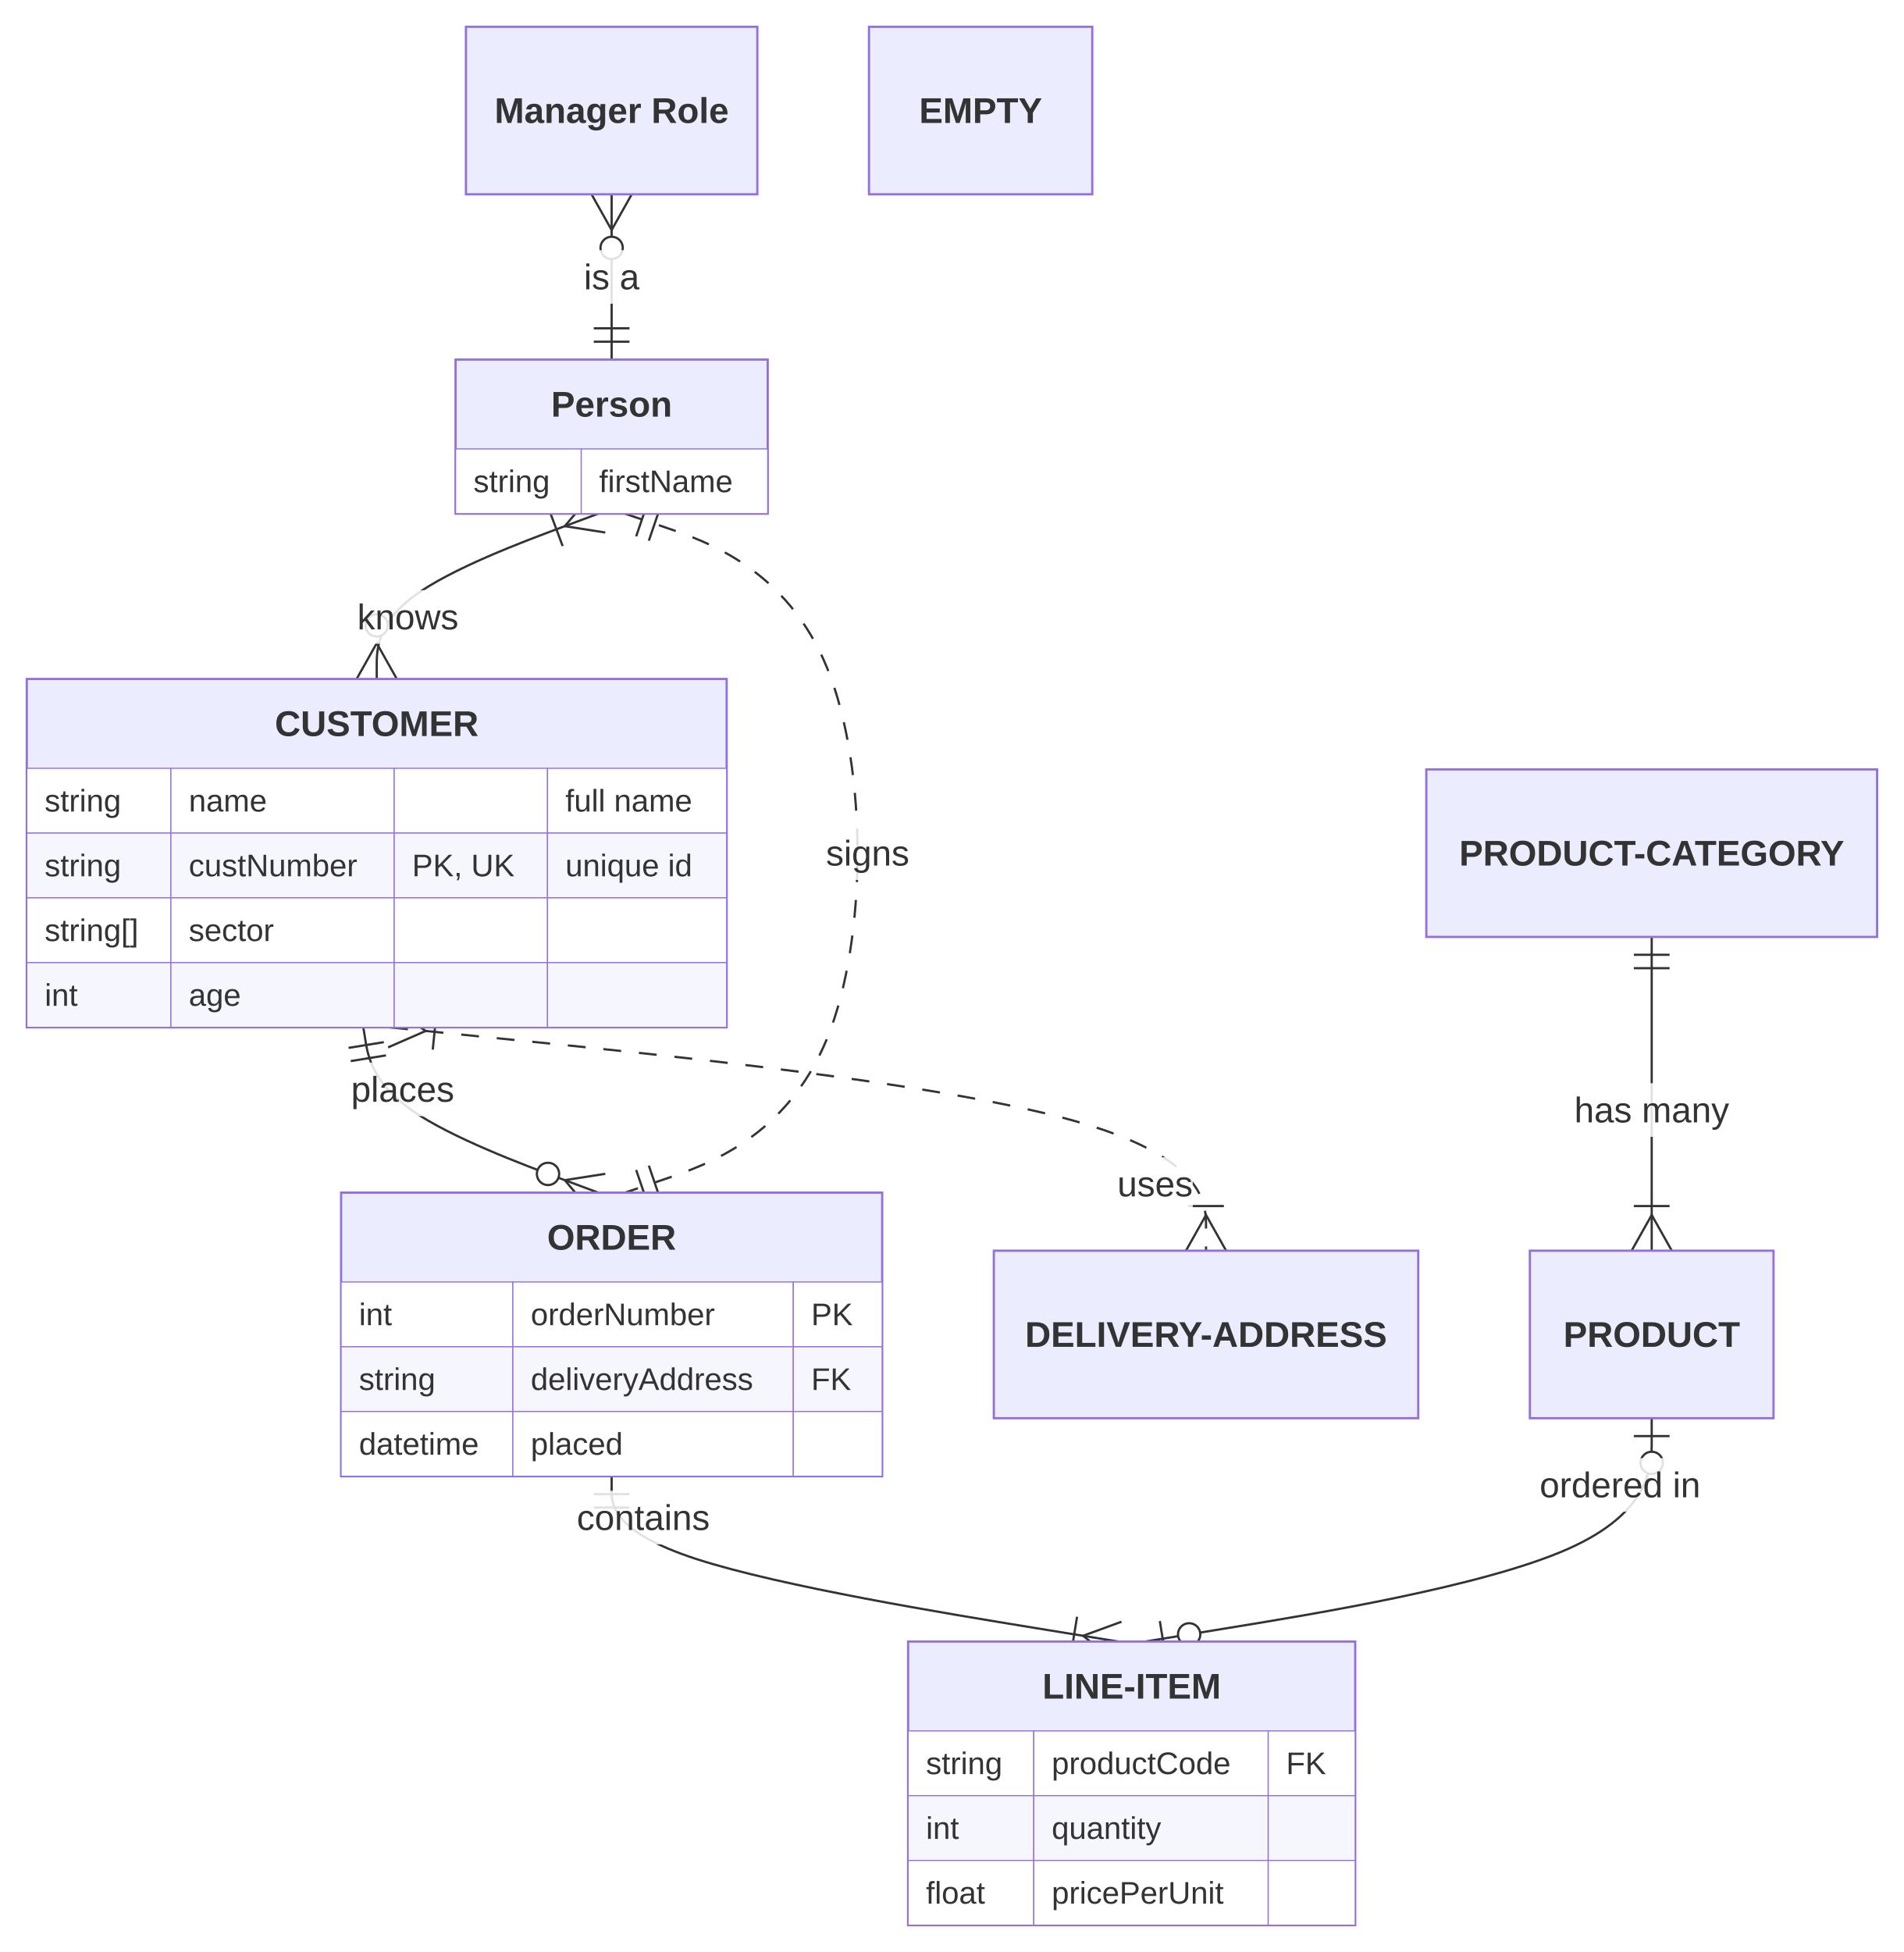
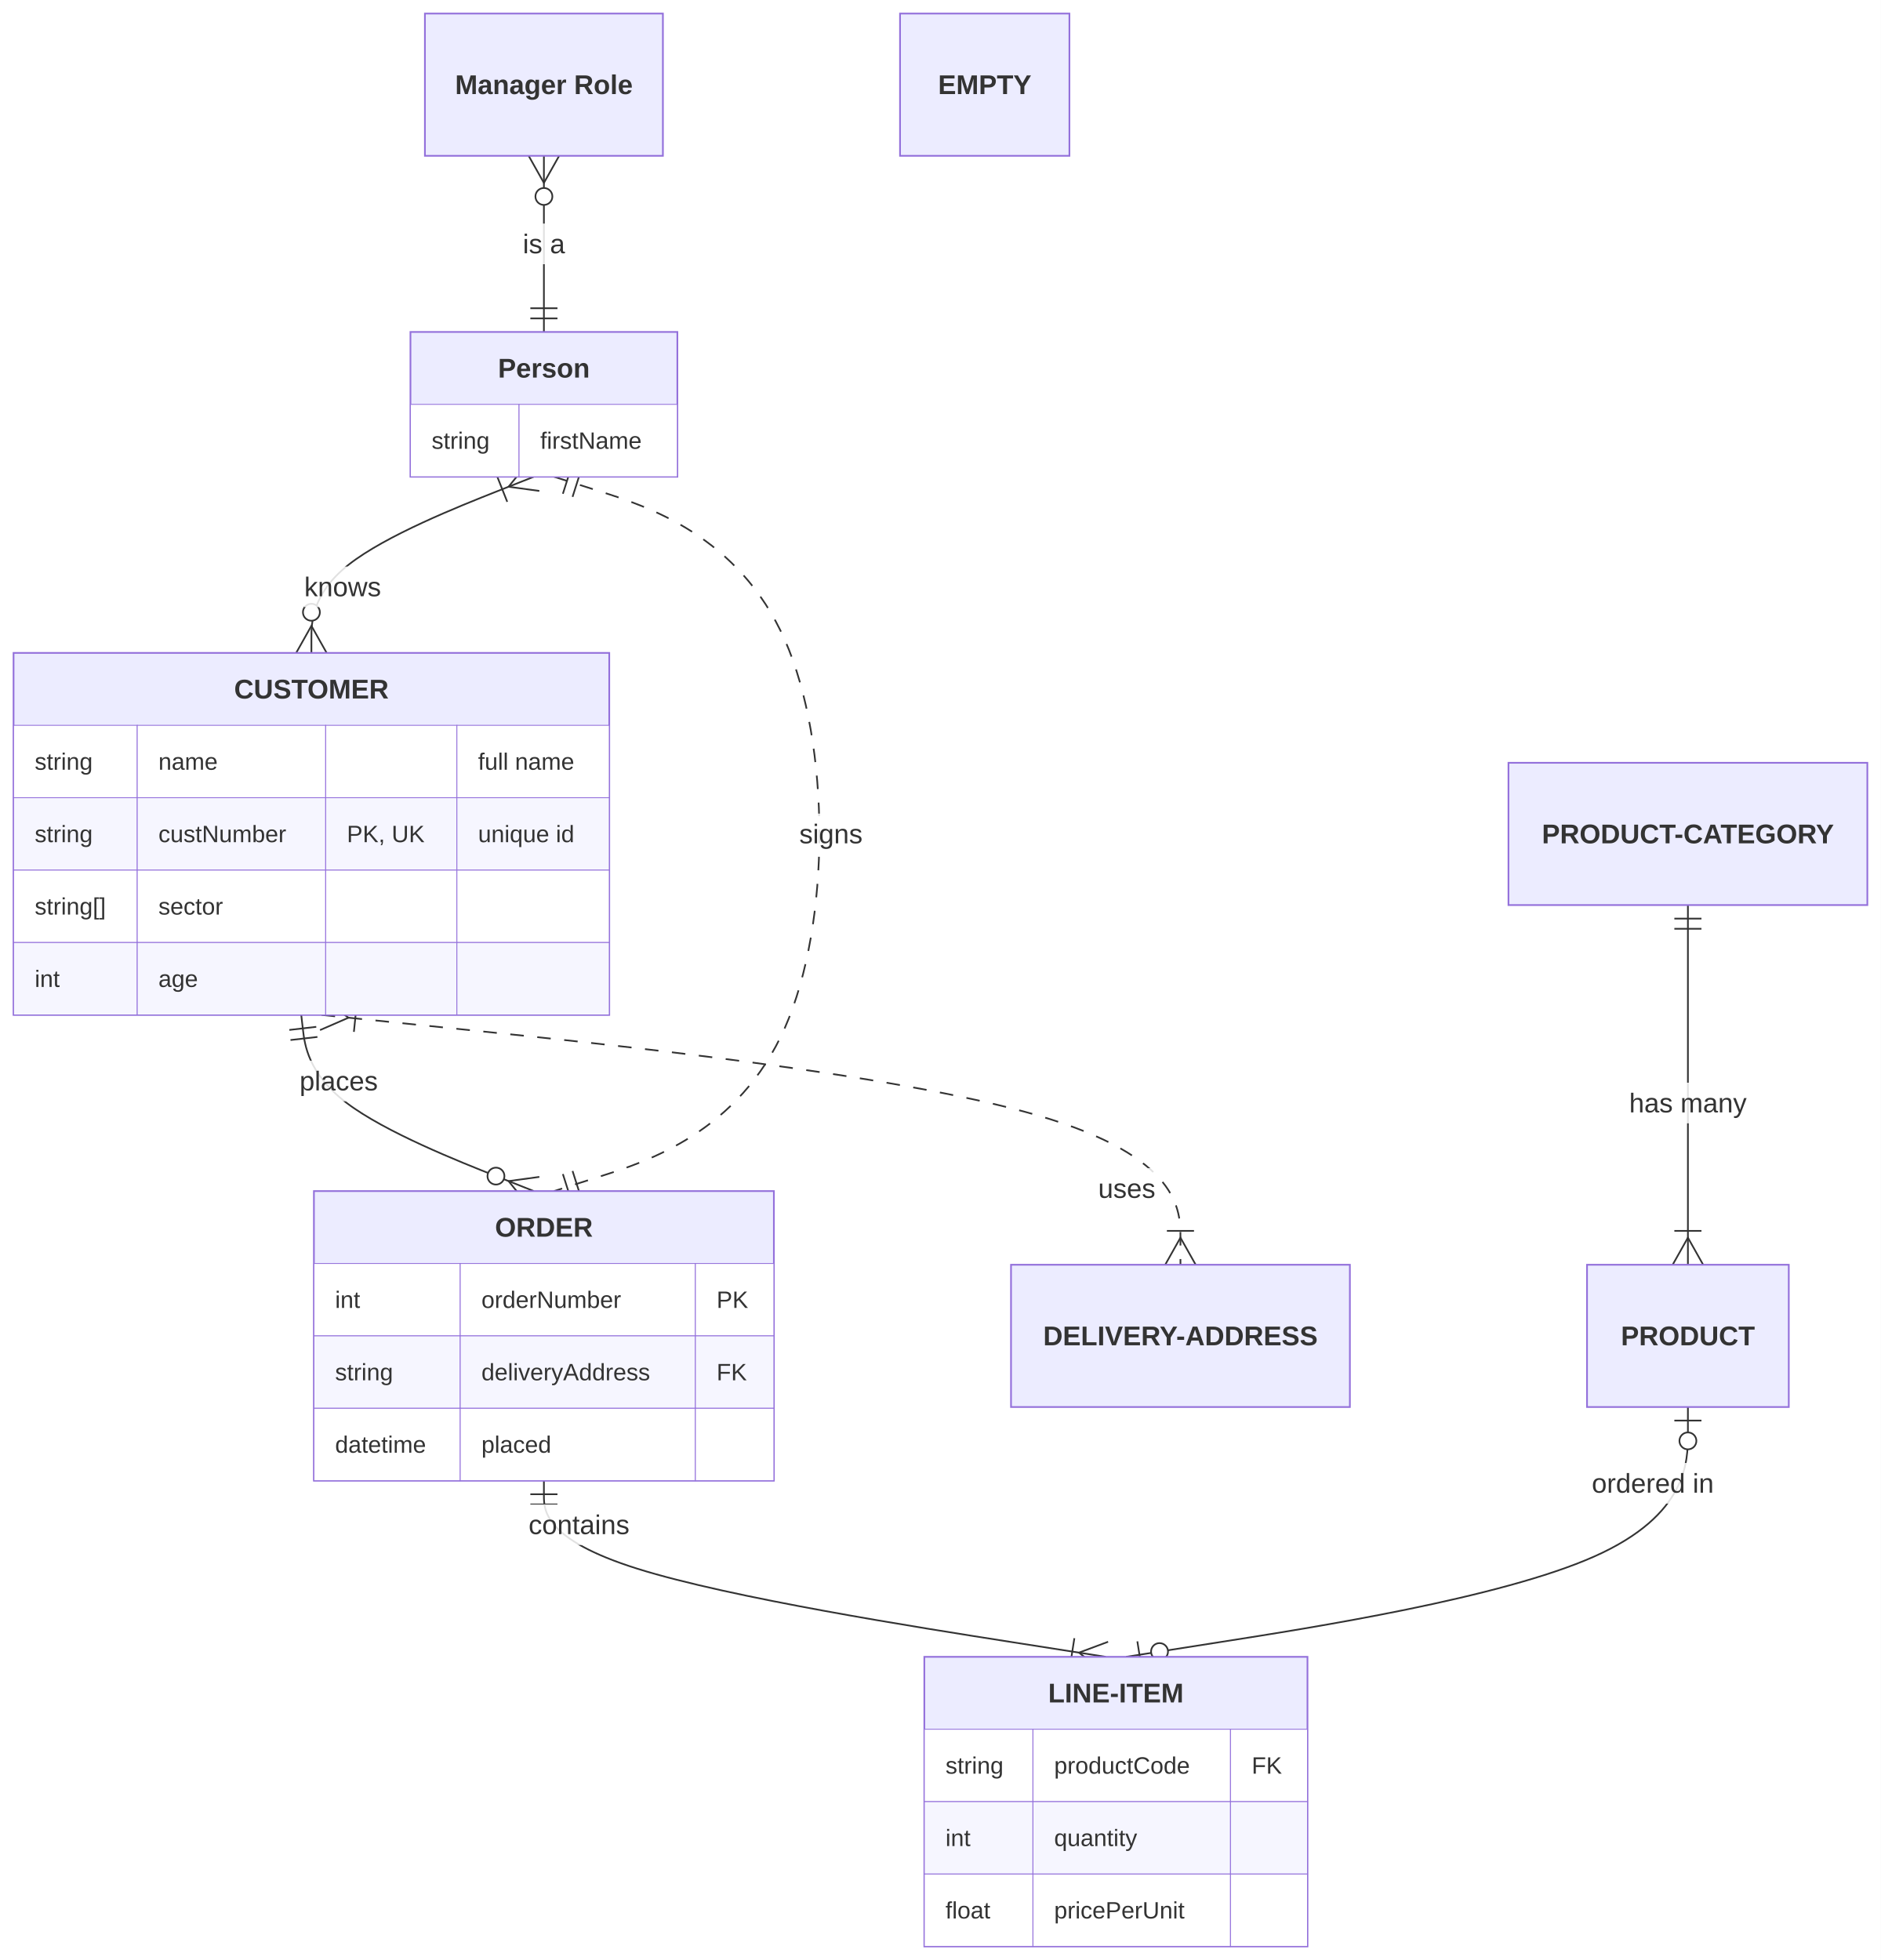
- <svg xmlns="http://www.w3.org/2000/svg" id="mermaid" class="erDiagram" width="852.63" height="874" viewBox="-273.91 -12 852.63 874" role="graphics-document document" aria-roledescription="erDiagram">
+ <svg xmlns="http://www.w3.org/2000/svg" id="mermaid" class="erDiagram" width="1110.43" height="1157.25" viewBox="-324.69 -8 1110.43 1157.25" role="graphics-document document" aria-roledescription="erDiagram">
  <style>#mermaid{font-family:"trebuchet ms",verdana,arial,sans-serif;font-size:16px;fill:#333;}#mermaid .sg{fill:#ffffde;stroke:#aaaa33;stroke-width:1px;}#mermaid .ent{fill:#ECECFF;stroke:#9370DB;stroke-width:1px;}#mermaid .row0{fill:#ffffff;stroke:#9370DB;stroke-width:0.5px;}#mermaid .row1{fill:#f6f6ff;stroke:#9370DB;stroke-width:0.5px;}#mermaid .rel{fill:none;stroke:#333;stroke-width:1px;}#mermaid .rel.dash{stroke-dasharray:8,8;}#mermaid .mk{fill:none;stroke:#333;stroke-width:1px;}#mermaid .mkc{fill:#fff;stroke:#333;stroke-width:1px;}#mermaid .lbl{fill:#fff;opacity:0.85;}#mermaid .name{font-weight:bold;}#mermaid .attr{font-size:14px;}</style>
-   <rect x="-273.91" y="-12" width="852.63" height="874" fill="white" />
-   <path class="rel" d="M-111.2,448L-110.2,454.17C-109.2,460.33 -107.2,472.67 -89.66,485C-72.13,497.33 -39.07,509.67 -22.53,515.83L-6,522" />
-   <path class="mk" d="M-102.02,454.62L-117.81,457.18M-101.06,460.54L-116.85,463.1" />
-   <path class="mk" d="M-9.15,530.43L-20.99,516.41L-2.85,513.57" />
-   <circle class="mkc" cx="-28.49" cy="513.61" r="5" />
-   <rect class="lbl" x="-116.72" y="463.75" width="46.25" height="24" />
-   <text x="-93.59" y="475.75" text-anchor="middle" dominant-baseline="central">places</text>
-   <path class="rel" d="M0,649L0,655.17C0,661.33 0,673.67 37.81,686C75.63,698.33 151.26,710.67 189.07,716.83L226.89,723" />
-   <path class="mk" d="M8,657L-8,657M8,663L-8,663" />
-   <path class="mk" d="M225.44,731.88L211.1,720.42L228.34,714.12M205.86,727.68L208.44,711.89" />
-   <rect class="lbl" x="-15.62" y="655.5" width="59.59" height="24" />
-   <text x="14.18" y="667.5" text-anchor="middle" dominant-baseline="central">contains</text>
-   <path class="rel dash" d="M-99.2,448L-38.3,454.17C22.6,460.33 144.39,472.67 205.29,489.33C266.19,506 266.19,527 266.19,537.5L266.19,548" />
-   <path class="mk" d="M-98.29,439.05L-83.28,449.61L-100.1,456.95M-78.49,442.06L-80.11,457.97" />
-   <path class="mk" d="M257.19,548L266.19,532L275.19,548M258.19,528L274.19,528" />
-   <rect class="lbl" x="226.46" y="506.13" width="33.8" height="24" />
-   <text x="243.35" y="518.13" text-anchor="middle" dominant-baseline="central">uses</text>
-   <path class="rel" d="M465.78,407.5L465.78,548" />
-   <path class="mk" d="M473.78,415.5L457.78,415.5M473.78,421.5L457.78,421.5" />
-   <path class="mk" d="M456.78,548L465.78,532L474.78,548M457.78,528L473.78,528" />
-   <rect class="lbl" x="431.09" y="473" width="69.38" height="24" />
-   <text x="465.78" y="485" text-anchor="middle" dominant-baseline="central">has many</text>
-   <path class="rel" d="M465.78,623L465.78,633.5C465.78,644 465.78,665 427.96,681.67C390.15,698.33 314.52,710.67 276.7,716.83L238.89,723" />
-   <path class="mk" d="M473.78,631L457.78,631" />
-   <circle class="mkc" cx="465.78" cy="643" r="5" />
-   <path class="mk" d="M245.5,713.82L248.07,729.61" />
-   <circle class="mkc" cx="258.63" cy="719.78" r="5" />
-   <rect class="lbl" x="415.57" y="640.88" width="72.05" height="24" />
-   <text x="451.6" y="652.88" text-anchor="middle" dominant-baseline="central">ordered in</text>
-   <path class="rel" d="M0,75L0,149" />
-   <path class="mk" d="M9,75L0,91L-9,75" />
-   <circle class="mkc" cx="0" cy="99" r="5" />
-   <path class="mk" d="M-8,141L8,141M-8,135L8,135" />
-   <rect class="lbl" x="-12.45" y="100" width="24.91" height="24" />
-   <text x="0" y="112" text-anchor="middle" dominant-baseline="central">is a</text>
-   <path class="rel" d="M-6,218L-22.53,224.17C-39.07,230.33 -72.13,242.67 -88.66,255C-105.2,267.33 -105.2,279.67 -105.2,285.83L-105.2,292" />
-   <path class="mk" d="M-2.85,226.43L-20.99,223.59L-9.15,209.57M-21.94,232.49L-27.53,217.49" />
-   <path class="mk" d="M-114.2,292L-105.2,276L-96.2,292" />
-   <circle class="mkc" cx="-105.2" cy="268" r="5" />
-   <rect class="lbl" x="-113.93" y="252.25" width="45.36" height="24" />
-   <text x="-91.25" y="264.25" text-anchor="middle" dominant-baseline="central">knows</text>
-   <path class="rel dash" d="M6,218L24.11,224.17C42.22,230.33 78.43,242.67 96.54,287.17C114.65,331.67 114.65,408.33 96.54,452.83C78.43,497.33 42.22,509.67 24.11,515.83L6,522" />
-   <path class="mk" d="M16.15,213.01L10.99,228.15M21.83,214.94L16.67,230.09" />
-   <path class="mk" d="M10.99,511.85L16.15,526.99M16.67,509.91L21.83,525.06" />
-   <rect class="lbl" x="95.97" y="358" width="37.36" height="24" />
-   <text x="114.65" y="370" text-anchor="middle" dominant-baseline="central">signs</text>
-   <rect class="ent" x="-261.91" y="292" width="313.43" height="156" />
-   <text class="name" x="-105.2" y="312" text-anchor="middle" dominant-baseline="central">CUSTOMER</text>
-   <rect class="row0" x="-261.91" y="332" width="64.54" height="29" />
-   <text class="attr" x="-253.91" y="346.5" text-anchor="start" dominant-baseline="central">string</text>
-   <rect class="row0" x="-197.38" y="332" width="100" height="29" />
-   <text class="attr" x="-189.38" y="346.5" text-anchor="start" dominant-baseline="central">name</text>
-   <rect class="row0" x="-97.38" y="332" width="68.66" height="29" />
-   <rect class="row0" x="-28.72" y="332" width="80.24" height="29" />
-   <text class="attr" x="-20.72" y="346.5" text-anchor="start" dominant-baseline="central">full name</text>
-   <rect class="row1" x="-261.91" y="361" width="64.54" height="29" />
-   <text class="attr" x="-253.91" y="375.5" text-anchor="start" dominant-baseline="central">string</text>
-   <rect class="row1" x="-197.38" y="361" width="100" height="29" />
-   <text class="attr" x="-189.38" y="375.5" text-anchor="start" dominant-baseline="central">custNumber</text>
-   <rect class="row1" x="-97.38" y="361" width="68.66" height="29" />
-   <text class="attr" x="-89.38" y="375.5" text-anchor="start" dominant-baseline="central">PK, UK</text>
-   <rect class="row1" x="-28.72" y="361" width="80.24" height="29" />
-   <text class="attr" x="-20.72" y="375.5" text-anchor="start" dominant-baseline="central">unique id</text>
-   <rect class="row0" x="-261.91" y="390" width="64.54" height="29" />
-   <text class="attr" x="-253.91" y="404.5" text-anchor="start" dominant-baseline="central">string[]</text>
-   <rect class="row0" x="-197.38" y="390" width="100" height="29" />
-   <text class="attr" x="-189.38" y="404.5" text-anchor="start" dominant-baseline="central">sector</text>
-   <rect class="row0" x="-97.38" y="390" width="68.66" height="29" />
-   <rect class="row0" x="-28.72" y="390" width="80.24" height="29" />
-   <rect class="row1" x="-261.91" y="419" width="64.54" height="29" />
-   <text class="attr" x="-253.91" y="433.5" text-anchor="start" dominant-baseline="central">int</text>
-   <rect class="row1" x="-197.38" y="419" width="100" height="29" />
-   <text class="attr" x="-189.38" y="433.5" text-anchor="start" dominant-baseline="central">age</text>
-   <rect class="row1" x="-97.38" y="419" width="68.66" height="29" />
-   <rect class="row1" x="-28.72" y="419" width="80.24" height="29" />
-   <rect class="ent" x="-121.16" y="522" width="242.32" height="127" />
-   <text class="name" x="0" y="542" text-anchor="middle" dominant-baseline="central">ORDER</text>
-   <rect class="row0" x="-121.16" y="562" width="76.93" height="29" />
-   <text class="attr" x="-113.16" y="576.5" text-anchor="start" dominant-baseline="central">int</text>
-   <rect class="row0" x="-44.23" y="562" width="125.59" height="29" />
-   <text class="attr" x="-36.23" y="576.5" text-anchor="start" dominant-baseline="central">orderNumber</text>
-   <rect class="row0" x="81.35" y="562" width="39.81" height="29" />
-   <text class="attr" x="89.35" y="576.5" text-anchor="start" dominant-baseline="central">PK</text>
-   <rect class="row1" x="-121.16" y="591" width="76.93" height="29" />
-   <text class="attr" x="-113.16" y="605.5" text-anchor="start" dominant-baseline="central">string</text>
-   <rect class="row1" x="-44.23" y="591" width="125.59" height="29" />
-   <text class="attr" x="-36.23" y="605.5" text-anchor="start" dominant-baseline="central">deliveryAddress</text>
-   <rect class="row1" x="81.35" y="591" width="39.81" height="29" />
-   <text class="attr" x="89.35" y="605.5" text-anchor="start" dominant-baseline="central">FK</text>
-   <rect class="row0" x="-121.16" y="620" width="76.93" height="29" />
-   <text class="attr" x="-113.16" y="634.5" text-anchor="start" dominant-baseline="central">datetime</text>
-   <rect class="row0" x="-44.23" y="620" width="125.59" height="29" />
-   <text class="attr" x="-36.23" y="634.5" text-anchor="start" dominant-baseline="central">placed</text>
-   <rect class="row0" x="81.35" y="620" width="39.81" height="29" />
-   <rect class="ent" x="132.77" y="723" width="200.23" height="127" />
-   <text class="name" x="232.89" y="743" text-anchor="middle" dominant-baseline="central">LINE-ITEM</text>
-   <rect class="row0" x="132.77" y="763" width="56.29" height="29" />
-   <text class="attr" x="140.77" y="777.5" text-anchor="start" dominant-baseline="central">string</text>
-   <rect class="row0" x="189.06" y="763" width="104.98" height="29" />
-   <text class="attr" x="197.06" y="777.5" text-anchor="start" dominant-baseline="central">productCode</text>
-   <rect class="row0" x="294.04" y="763" width="38.96" height="29" />
-   <text class="attr" x="302.04" y="777.5" text-anchor="start" dominant-baseline="central">FK</text>
-   <rect class="row1" x="132.77" y="792" width="56.29" height="29" />
-   <text class="attr" x="140.77" y="806.5" text-anchor="start" dominant-baseline="central">int</text>
-   <rect class="row1" x="189.06" y="792" width="104.98" height="29" />
-   <text class="attr" x="197.06" y="806.5" text-anchor="start" dominant-baseline="central">quantity</text>
-   <rect class="row1" x="294.04" y="792" width="38.96" height="29" />
-   <rect class="row0" x="132.77" y="821" width="56.29" height="29" />
-   <text class="attr" x="140.77" y="835.5" text-anchor="start" dominant-baseline="central">float</text>
-   <rect class="row0" x="189.06" y="821" width="104.98" height="29" />
-   <text class="attr" x="197.06" y="835.5" text-anchor="start" dominant-baseline="central">pricePerUnit</text>
-   <rect class="row0" x="294.04" y="821" width="38.96" height="29" />
-   <rect class="ent" x="171.16" y="548" width="190.06" height="75" />
-   <text class="name" x="266.19" y="585.5" text-anchor="middle" dominant-baseline="central">DELIVERY-ADDRESS</text>
-   <rect class="ent" x="364.84" y="332.5" width="201.88" height="75" />
-   <text class="name" x="465.78" y="370" text-anchor="middle" dominant-baseline="central">PRODUCT-CATEGORY</text>
-   <rect class="ent" x="411.22" y="548" width="109.11" height="75" />
-   <text class="name" x="465.78" y="585.5" text-anchor="middle" dominant-baseline="central">PRODUCT</text>
-   <rect class="ent" x="-69.89" y="149" width="139.79" height="69" />
-   <text class="name" x="0" y="169" text-anchor="middle" dominant-baseline="central">Person</text>
-   <rect class="row0" x="-69.89" y="189" width="56.29" height="29" />
-   <text class="attr" x="-61.89" y="203.5" text-anchor="start" dominant-baseline="central">string</text>
-   <rect class="row0" x="-13.61" y="189" width="83.5" height="29" />
-   <text class="attr" x="-5.61" y="203.5" text-anchor="start" dominant-baseline="central">firstName</text>
-   <rect class="ent" x="-65.25" y="0" width="130.5" height="75" />
-   <text class="name" x="0" y="37.5" text-anchor="middle" dominant-baseline="central">Manager Role</text>
-   <rect class="ent" x="115.25" y="0" width="100" height="75" />
-   <text class="name" x="165.25" y="37.5" text-anchor="middle" dominant-baseline="central">EMPTY</text>
+   <rect x="-324.69" y="-8" width="1110.43" height="1157.25" fill="white" />
+   <path class="rel" d="M-146.84,591.25L-145.84,599.92C-144.84,608.58 -142.84,625.92 -119.97,643.25C-97.09,660.58 -53.34,677.92 -31.46,686.58L-9.58,695.25" />
+   <path class="mk" d="M-137.98,598.28L-153.87,600.11M-137.29,604.24L-153.19,606.07" />
+   <path class="mk" d="M-12.9,703.62L-24.46,689.36L-6.27,686.88" />
+   <circle class="mkc" cx="-31.89" cy="686.41" r="5" />
+   <rect class="lbl" x="-147.85" y="618.25" width="46.25" height="24" />
+   <text x="-124.73" y="630.25" text-anchor="middle" dominant-baseline="central">places</text>
+   <path class="rel" d="M-3.58,866.25L-3.58,874.92C-3.58,883.58 -3.58,900.92 51.7,918.25C106.98,935.58 217.55,952.92 272.83,961.58L328.11,970.25" />
+   <path class="mk" d="M4.42,874.25L-11.58,874.25M4.42,880.25L-11.58,880.25" />
+   <path class="mk" d="M326.72,979.14L312.31,967.77L329.51,961.36M307.12,975.06L309.59,959.25" />
+   <rect class="lbl" x="-12.65" y="880.25" width="59.59" height="24" />
+   <text x="17.15" y="892.25" text-anchor="middle" dominant-baseline="central">contains</text>
+   <path class="rel dash" d="M-134.84,591.25L-50.33,599.92C34.18,608.58 203.2,625.92 287.71,650.5C372.22,675.08 372.22,706.92 372.22,722.83L372.22,738.75" />
+   <path class="mk" d="M-133.93,582.3L-118.93,592.88L-135.76,600.2M-114.13,585.33L-115.76,601.25" />
+   <path class="mk" d="M363.22,738.75L372.22,722.75L381.22,738.75M364.22,718.75L380.22,718.75" />
+   <rect class="lbl" x="323.63" y="681.72" width="33.8" height="24" />
+   <text x="340.53" y="693.72" text-anchor="middle" dominant-baseline="central">uses</text>
+   <path class="rel" d="M671.81,526.38L671.81,738.75" />
+   <path class="mk" d="M679.81,534.38L663.81,534.38M679.81,540.38L663.81,540.38" />
+   <path class="mk" d="M662.81,738.75L671.81,722.75L680.81,738.75M663.81,718.75L679.81,718.75" />
+   <rect class="lbl" x="637.12" y="631.25" width="69.38" height="24" />
+   <text x="671.81" y="643.25" text-anchor="middle" dominant-baseline="central">has many</text>
+   <path class="rel" d="M671.81,822.75L671.81,838.67C671.81,854.58 671.81,886.42 616.53,911C561.24,935.58 450.68,952.92 395.4,961.58L340.11,970.25" />
+   <path class="mk" d="M679.81,830.75L663.81,830.75" />
+   <circle class="mkc" cx="671.81" cy="842.75" r="5" />
+   <path class="mk" d="M346.78,961.11L349.26,976.91" />
+   <circle class="mkc" cx="359.87" cy="967.15" r="5" />
+   <rect class="lbl" x="615.05" y="855.78" width="72.05" height="24" />
+   <text x="651.08" y="867.78" text-anchor="middle" dominant-baseline="central">ordered in</text>
+   <path class="rel" d="M-3.58,84L-3.58,188" />
+   <path class="mk" d="M5.42,84L-3.58,100L-12.58,84" />
+   <circle class="mkc" cx="-3.58" cy="108" r="5" />
+   <path class="mk" d="M-11.58,180L4.42,180M-11.58,174L4.42,174" />
+   <rect class="lbl" x="-16.04" y="124" width="24.91" height="24" />
+   <text x="-3.58" y="136" text-anchor="middle" dominant-baseline="central">is a</text>
+   <path class="rel" d="M-9.58,273.5L-31.46,282.17C-53.34,290.83 -97.09,308.17 -118.97,325.5C-140.84,342.83 -140.84,360.17 -140.84,368.83L-140.84,377.5" />
+   <path class="mk" d="M-6.27,281.87L-24.46,279.39L-12.9,265.13M-25.23,288.3L-31.12,273.43" />
+   <path class="mk" d="M-149.84,377.5L-140.84,361.5L-131.84,377.5" />
+   <circle class="mkc" cx="-140.84" cy="353.5" r="5" />
+   <rect class="lbl" x="-145.06" y="326.5" width="45.36" height="24" />
+   <text x="-122.39" y="338.5" text-anchor="middle" dominant-baseline="central">knows</text>
+   <path class="rel dash" d="M2.42,273.5L29.66,282.17C56.9,290.83 111.39,308.17 138.63,369.79C165.87,431.42 165.87,537.33 138.63,598.96C111.39,660.58 56.9,677.92 29.66,686.58L2.42,695.25" />
+   <path class="mk" d="M12.47,268.3L7.62,283.55M18.18,270.12L13.33,285.37" />
+   <path class="mk" d="M7.62,685.2L12.47,700.45M13.33,683.38L18.18,698.63" />
+   <rect class="lbl" x="147.19" y="472.38" width="37.36" height="24" />
+   <text x="165.87" y="484.38" text-anchor="middle" dominant-baseline="central">signs</text>
+   <rect class="ent" x="-316.69" y="377.5" width="351.69" height="213.75" />
+   <text class="name" x="-140.84" y="398.88" text-anchor="middle" dominant-baseline="central">CUSTOMER</text>
+   <rect class="row0" x="-316.69" y="420.25" width="73.02" height="42.75" />
+   <text class="attr" x="-304.19" y="441.63" text-anchor="start" dominant-baseline="central">string</text>
+   <rect class="row0" x="-243.67" y="420.25" width="111.25" height="42.75" />
+   <text class="attr" x="-231.17" y="441.63" text-anchor="start" dominant-baseline="central">name</text>
+   <rect class="row0" x="-132.42" y="420.25" width="77.47" height="42.75" />
+   <rect class="row0" x="-54.95" y="420.25" width="89.95" height="42.75" />
+   <text class="attr" x="-42.45" y="441.63" text-anchor="start" dominant-baseline="central">full name</text>
+   <rect class="row1" x="-316.69" y="463" width="73.02" height="42.75" />
+   <text class="attr" x="-304.19" y="484.38" text-anchor="start" dominant-baseline="central">string</text>
+   <rect class="row1" x="-243.67" y="463" width="111.25" height="42.75" />
+   <text class="attr" x="-231.17" y="484.38" text-anchor="start" dominant-baseline="central">custNumber</text>
+   <rect class="row1" x="-132.42" y="463" width="77.47" height="42.75" />
+   <text class="attr" x="-119.92" y="484.38" text-anchor="start" dominant-baseline="central">PK, UK</text>
+   <rect class="row1" x="-54.95" y="463" width="89.95" height="42.75" />
+   <text class="attr" x="-42.45" y="484.38" text-anchor="start" dominant-baseline="central">unique id</text>
+   <rect class="row0" x="-316.69" y="505.75" width="73.02" height="42.75" />
+   <text class="attr" x="-304.19" y="527.13" text-anchor="start" dominant-baseline="central">string[]</text>
+   <rect class="row0" x="-243.67" y="505.75" width="111.25" height="42.75" />
+   <text class="attr" x="-231.17" y="527.13" text-anchor="start" dominant-baseline="central">sector</text>
+   <rect class="row0" x="-132.42" y="505.75" width="77.47" height="42.75" />
+   <rect class="row0" x="-54.95" y="505.75" width="89.95" height="42.75" />
+   <rect class="row1" x="-316.69" y="548.5" width="73.02" height="42.75" />
+   <text class="attr" x="-304.19" y="569.88" text-anchor="start" dominant-baseline="central">int</text>
+   <rect class="row1" x="-243.67" y="548.5" width="111.25" height="42.75" />
+   <text class="attr" x="-231.17" y="569.88" text-anchor="start" dominant-baseline="central">age</text>
+   <rect class="row1" x="-132.42" y="548.5" width="77.47" height="42.75" />
+   <rect class="row1" x="-54.95" y="548.5" width="89.95" height="42.75" />
+   <rect class="ent" x="-139.36" y="695.25" width="271.55" height="171" />
+   <text class="name" x="-3.58" y="716.63" text-anchor="middle" dominant-baseline="central">ORDER</text>
+   <rect class="row0" x="-139.36" y="738" width="86.38" height="42.75" />
+   <text class="attr" x="-126.86" y="759.38" text-anchor="start" dominant-baseline="central">int</text>
+   <rect class="row0" x="-52.98" y="738" width="138.83" height="42.75" />
+   <text class="attr" x="-40.48" y="759.38" text-anchor="start" dominant-baseline="central">orderNumber</text>
+   <rect class="row0" x="85.85" y="738" width="46.34" height="42.75" />
+   <text class="attr" x="98.35" y="759.38" text-anchor="start" dominant-baseline="central">PK</text>
+   <rect class="row1" x="-139.36" y="780.75" width="86.38" height="42.75" />
+   <text class="attr" x="-126.86" y="802.13" text-anchor="start" dominant-baseline="central">string</text>
+   <rect class="row1" x="-52.98" y="780.75" width="138.83" height="42.75" />
+   <text class="attr" x="-40.48" y="802.13" text-anchor="start" dominant-baseline="central">deliveryAddress</text>
+   <rect class="row1" x="85.85" y="780.75" width="46.34" height="42.75" />
+   <text class="attr" x="98.35" y="802.13" text-anchor="start" dominant-baseline="central">FK</text>
+   <rect class="row0" x="-139.36" y="823.5" width="86.38" height="42.75" />
+   <text class="attr" x="-126.86" y="844.88" text-anchor="start" dominant-baseline="central">datetime</text>
+   <rect class="row0" x="-52.98" y="823.5" width="138.83" height="42.75" />
+   <text class="attr" x="-40.48" y="844.88" text-anchor="start" dominant-baseline="central">placed</text>
+   <rect class="row0" x="85.85" y="823.5" width="46.34" height="42.75" />
+   <rect class="ent" x="221.01" y="970.25" width="226.2" height="171" />
+   <text class="name" x="334.11" y="991.63" text-anchor="middle" dominant-baseline="central">LINE-ITEM</text>
+   <rect class="row0" x="221.01" y="1013" width="64.13" height="42.75" />
+   <text class="attr" x="233.51" y="1034.38" text-anchor="start" dominant-baseline="central">string</text>
+   <rect class="row0" x="285.14" y="1013" width="116.63" height="42.75" />
+   <text class="attr" x="297.64" y="1034.38" text-anchor="start" dominant-baseline="central">productCode</text>
+   <rect class="row0" x="401.76" y="1013" width="45.45" height="42.75" />
+   <text class="attr" x="414.26" y="1034.38" text-anchor="start" dominant-baseline="central">FK</text>
+   <rect class="row1" x="221.01" y="1055.75" width="64.13" height="42.75" />
+   <text class="attr" x="233.51" y="1077.13" text-anchor="start" dominant-baseline="central">int</text>
+   <rect class="row1" x="285.14" y="1055.75" width="116.63" height="42.75" />
+   <text class="attr" x="297.64" y="1077.13" text-anchor="start" dominant-baseline="central">quantity</text>
+   <rect class="row1" x="401.76" y="1055.75" width="45.45" height="42.75" />
+   <rect class="row0" x="221.01" y="1098.5" width="64.13" height="42.75" />
+   <text class="attr" x="233.51" y="1119.88" text-anchor="start" dominant-baseline="central">float</text>
+   <rect class="row0" x="285.14" y="1098.5" width="116.63" height="42.75" />
+   <text class="attr" x="297.64" y="1119.88" text-anchor="start" dominant-baseline="central">pricePerUnit</text>
+   <rect class="row0" x="401.76" y="1098.5" width="45.45" height="42.75" />
+   <rect class="ent" x="272.19" y="738.75" width="200.06" height="84" />
+   <text class="name" x="372.22" y="780.75" text-anchor="middle" dominant-baseline="central">DELIVERY-ADDRESS</text>
+   <rect class="ent" x="565.87" y="442.38" width="211.88" height="84" />
+   <text class="name" x="671.81" y="484.38" text-anchor="middle" dominant-baseline="central">PRODUCT-CATEGORY</text>
+   <rect class="ent" x="612.25" y="738.75" width="119.11" height="84" />
+   <text class="name" x="671.81" y="780.75" text-anchor="middle" dominant-baseline="central">PRODUCT</text>
+   <rect class="ent" x="-82.37" y="188" width="157.58" height="85.5" />
+   <text class="name" x="-3.58" y="209.38" text-anchor="middle" dominant-baseline="central">Person</text>
+   <rect class="row0" x="-82.37" y="230.75" width="64.13" height="42.75" />
+   <text class="attr" x="-69.87" y="252.13" text-anchor="start" dominant-baseline="central">string</text>
+   <rect class="row0" x="-18.25" y="230.75" width="93.45" height="42.75" />
+   <text class="attr" x="-5.75" y="252.13" text-anchor="start" dominant-baseline="central">firstName</text>
+   <rect class="ent" x="-73.83" y="0" width="140.5" height="84" />
+   <text class="name" x="-3.58" y="42" text-anchor="middle" dominant-baseline="central">Manager Role</text>
+   <rect class="ent" x="206.67" y="0" width="100" height="84" />
+   <text class="name" x="256.67" y="42" text-anchor="middle" dominant-baseline="central">EMPTY</text>
</svg>
